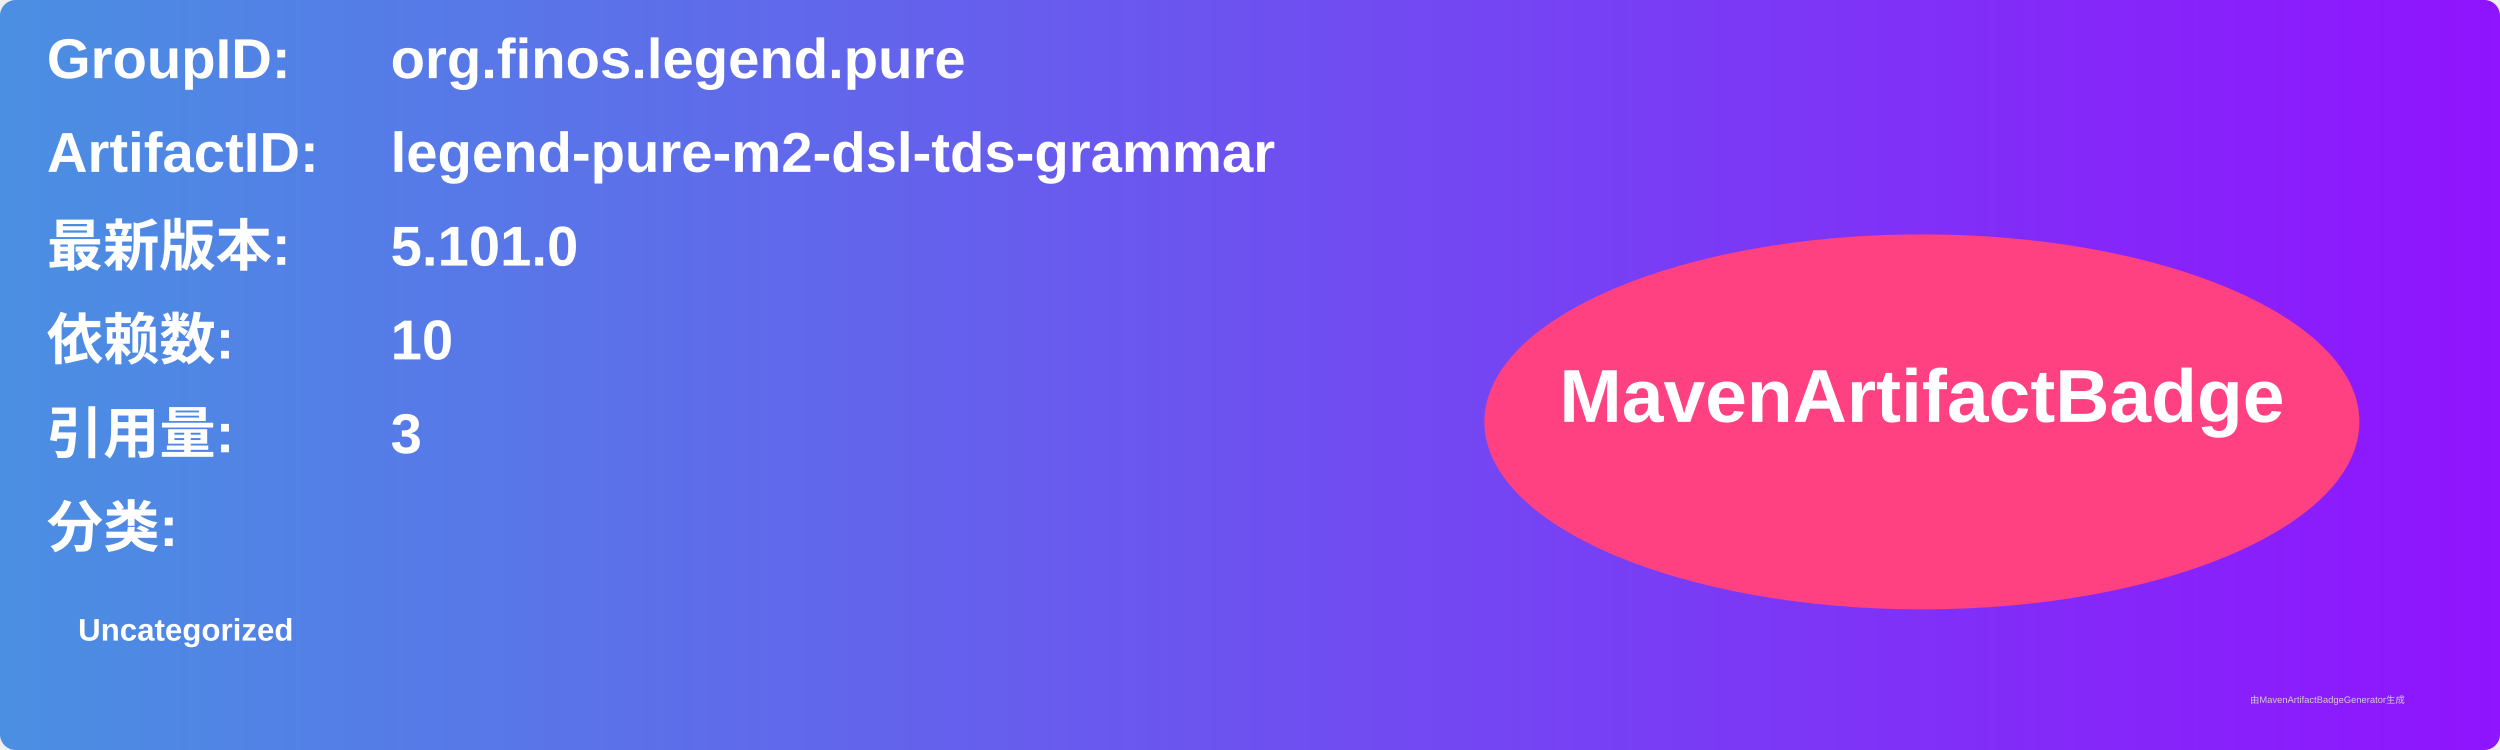
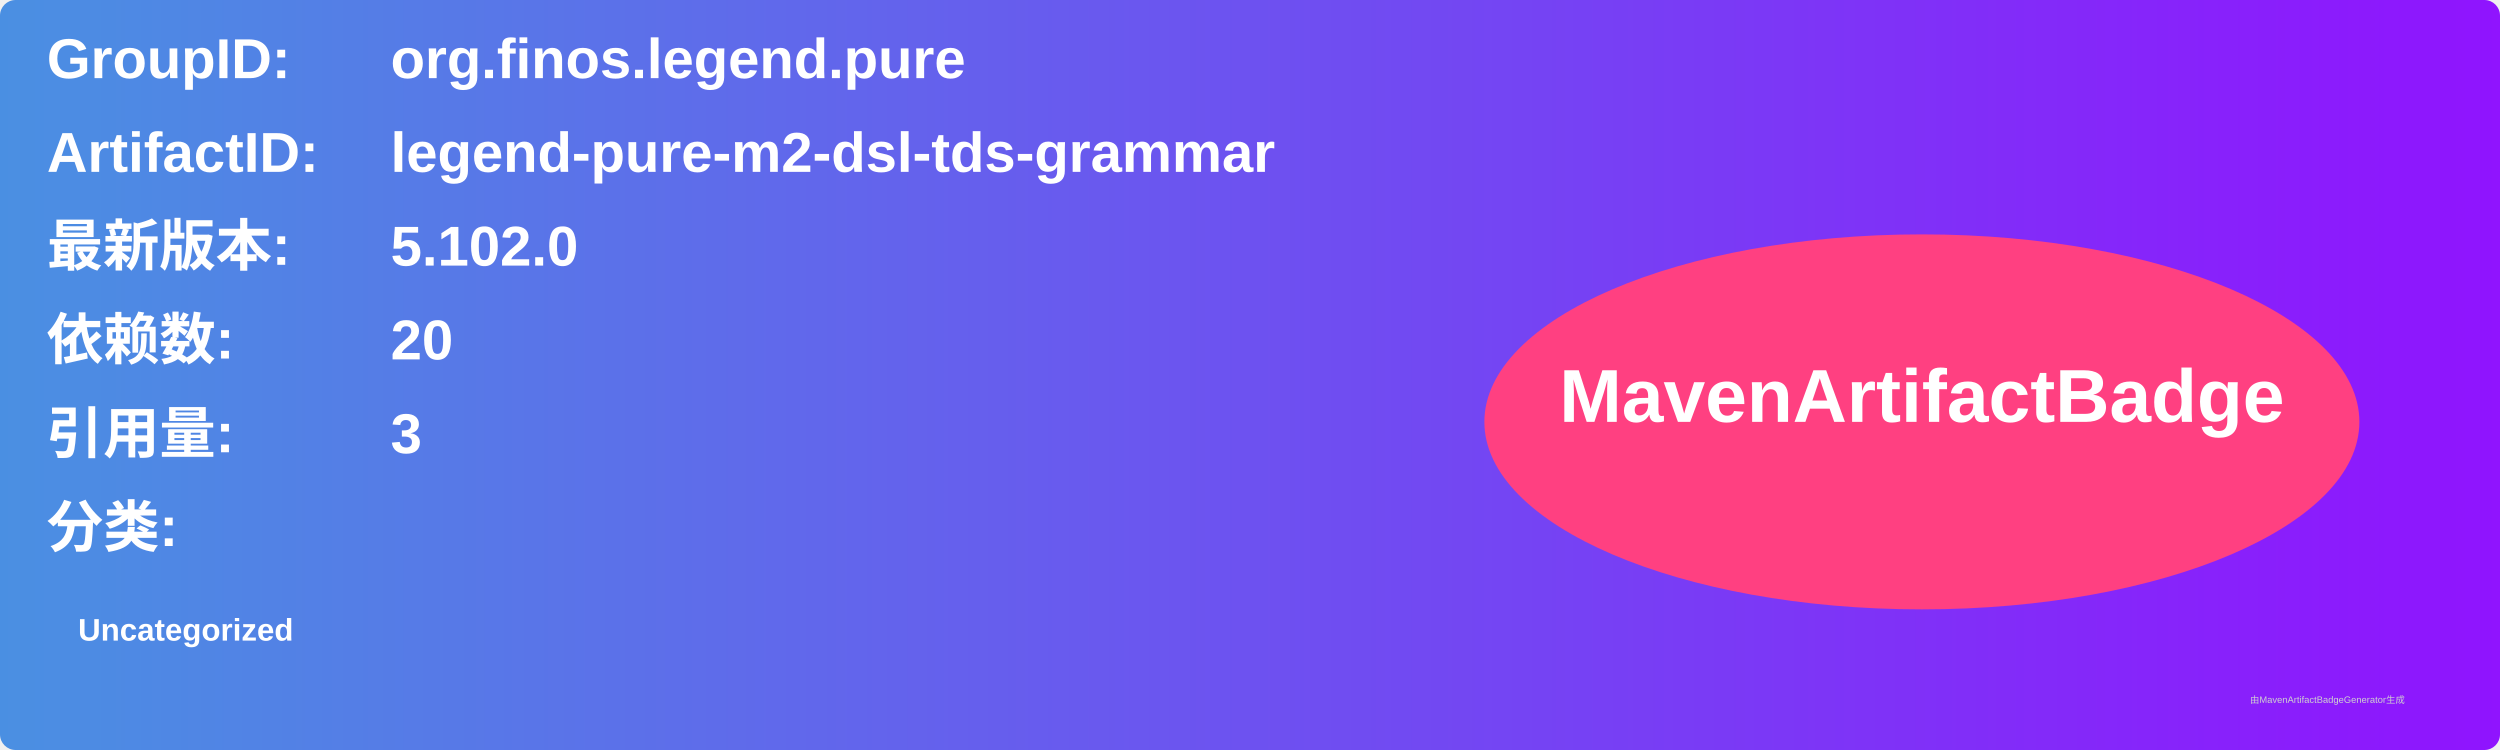
<svg xmlns="http://www.w3.org/2000/svg" width="800" height="240" viewBox="0 0 800 240">
  <linearGradient id="grad" x1="0%" y1="0%" x2="100%" y2="0%">
    <stop offset="0%" stop-color="#4a90e2" />
    <stop offset="100%" stop-color="#9013fe" />
  </linearGradient>
  <rect width="100%" height="100%" rx="5" ry="5" fill="url(#grad)" />
  <g transform="translate(15, 15)">
    <text x="0" y="10" font-family="Arial" font-size="18" fill="white" font-weight="bold" width="260">GroupID:</text>
    <text x="110" y="10" font-family="Arial" font-size="18" fill="white" font-weight="bold" width="460">org.finos.legend.pure</text>
    <text x="0" y="40" font-family="Arial" font-size="18" fill="white" font-weight="bold" width="260">ArtifactID:</text>
    <text x="110" y="40" font-family="Arial" font-size="18" fill="white" font-weight="bold" width="460">legend-pure-m2-dsl-tds-grammar</text>
    <text x="0" y="70" font-family="Arial" font-size="18" fill="white" font-weight="bold">最新版本:</text>
    <text x="110" y="70" font-family="Arial" font-size="18" fill="white" font-weight="bold">
-       <tspan font-weight="bold">5.101.0</tspan>
+       <tspan font-weight="bold">5.102.0</tspan>
    </text>
    <text x="0" y="100" font-family="Arial" font-size="18" fill="white" font-weight="bold">依赖数: </text>
    <text x="110" y="100" font-family="Arial" font-size="18" fill="white">
-       <tspan font-weight="bold">10</tspan>
+       <tspan font-weight="bold">20</tspan>
    </text>
    <text x="0" y="130" font-family="Arial" font-size="18" fill="white" font-weight="bold">引用量: </text>
    <text x="110" y="130" font-family="Arial" font-size="18" fill="white">
      <tspan font-weight="bold">3</tspan>
    </text>
    <text x="0" y="160" font-family="Arial" font-size="18" fill="white" font-weight="bold">分类:</text>
    <text x="10" y="190" font-family="Arial" font-size="10" fill="white">
      <tspan font-weight="bold">Uncategorized</tspan>
    </text>
    <ellipse cx="600" cy="120" rx="140" ry="60" fill="#ff4081" />
    <text x="600" y="120" text-anchor="middle" font-family="Arial" font-size="24" fill="white" font-weight="bold">MavenArtifactBadge</text>
  </g>
  <text x="720" y="225" font-family="Arial" font-size="3" fill="#d0d0d0">由MavenArtifactBadgeGenerator生成</text>
</svg>
